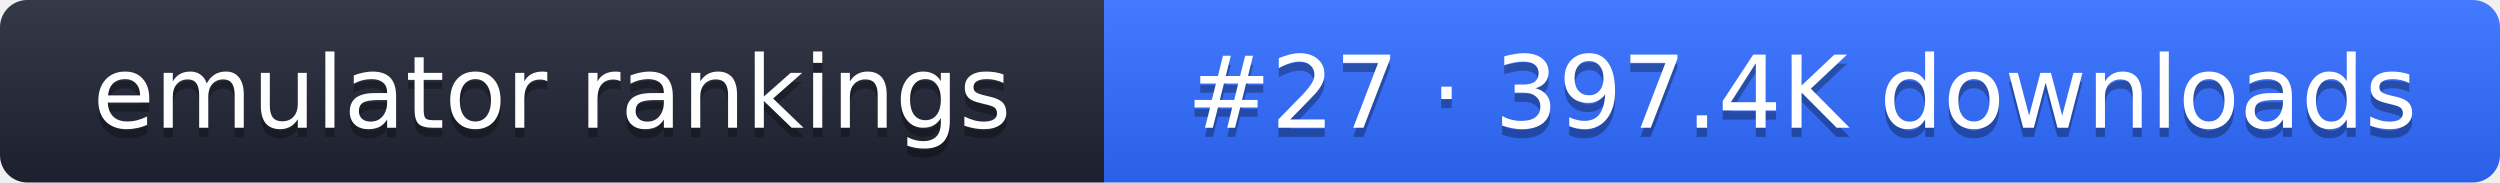
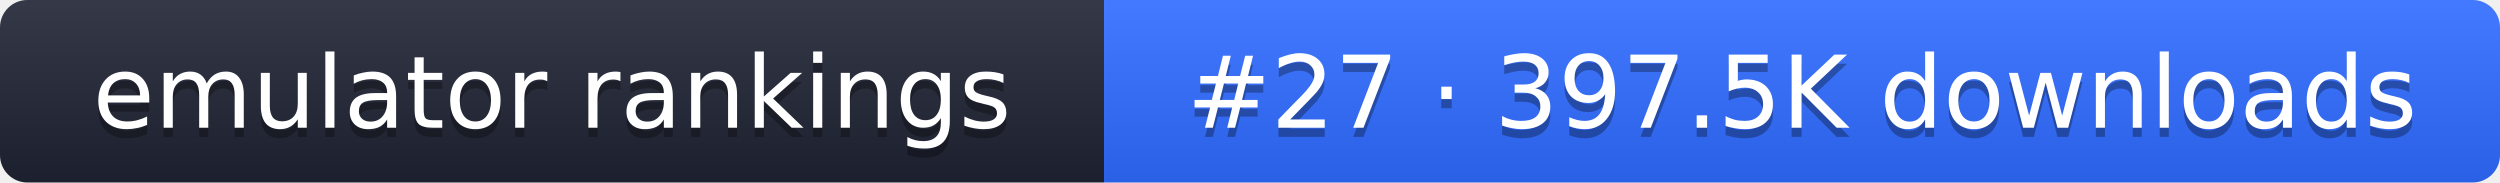
- <svg xmlns="http://www.w3.org/2000/svg" width="274" height="20" role="img" aria-label="emulator rankings: #27 · 397.4K downloads">
+ <svg xmlns="http://www.w3.org/2000/svg" width="274" height="20" role="img" aria-label="emulator rankings: #27 · 397.5K downloads">
  <linearGradient id="g" x2="0" y2="100%">
    <stop offset="0" stop-color="#fff" stop-opacity=".1" />
    <stop offset="1" stop-opacity=".1" />
  </linearGradient>
  <clipPath id="r">
    <rect width="274" height="20" rx="3" fill="#fff" />
  </clipPath>
  <g clip-path="url(#r)">
    <rect width="121" height="20" fill="#1f2433" />
    <rect x="121" width="153" height="20" fill="#2f6bff" />
    <rect width="274" height="20" fill="url(#g)" />
  </g>
  <g fill="#fff" text-anchor="middle" font-family="Verdana,DejaVu Sans,sans-serif" font-size="11">
    <text x="60.5" y="15" fill="#010101" fill-opacity=".3">emulator rankings</text>
    <text x="60.5" y="14">emulator rankings</text>
-     <text x="197.5" y="15" fill="#010101" fill-opacity=".3">#27 · 397.4K downloads</text>
-     <text x="197.5" y="14">#27 · 397.4K downloads</text>
+     <text x="197.5" y="15" fill="#010101" fill-opacity=".3">#27 · 397.5K downloads</text>
+     <text x="197.5" y="14">#27 · 397.5K downloads</text>
  </g>
</svg>
